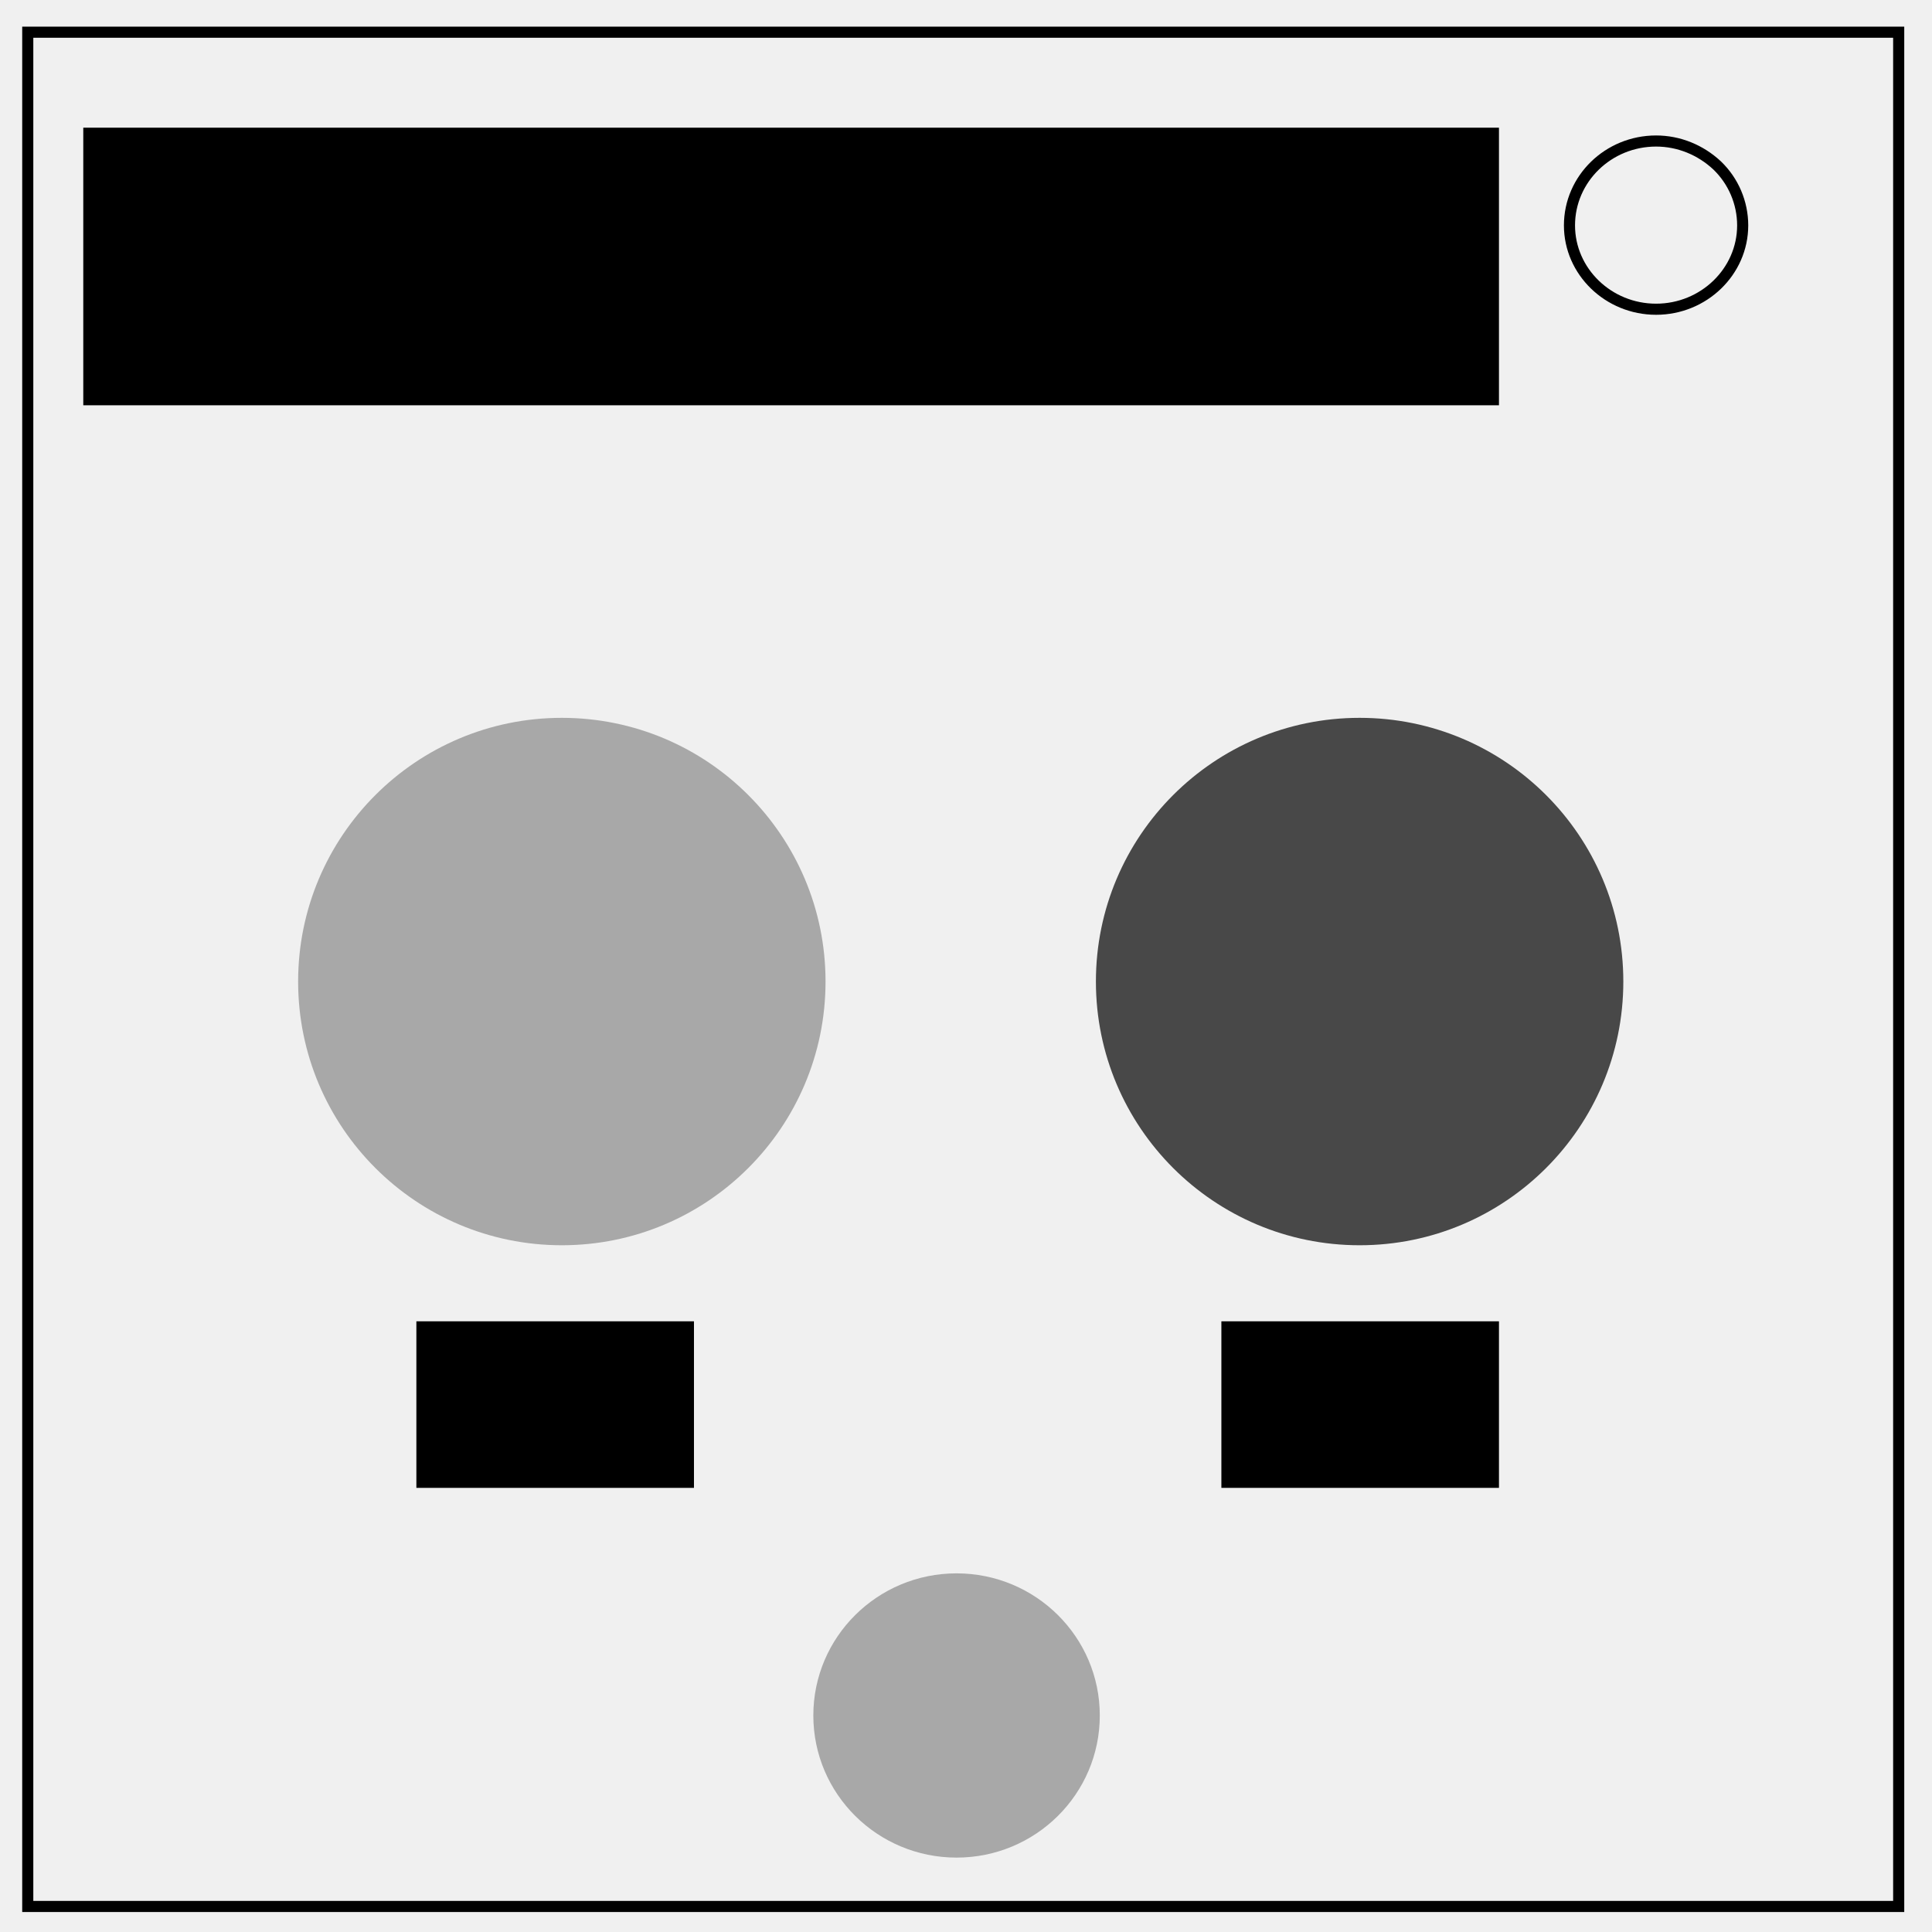
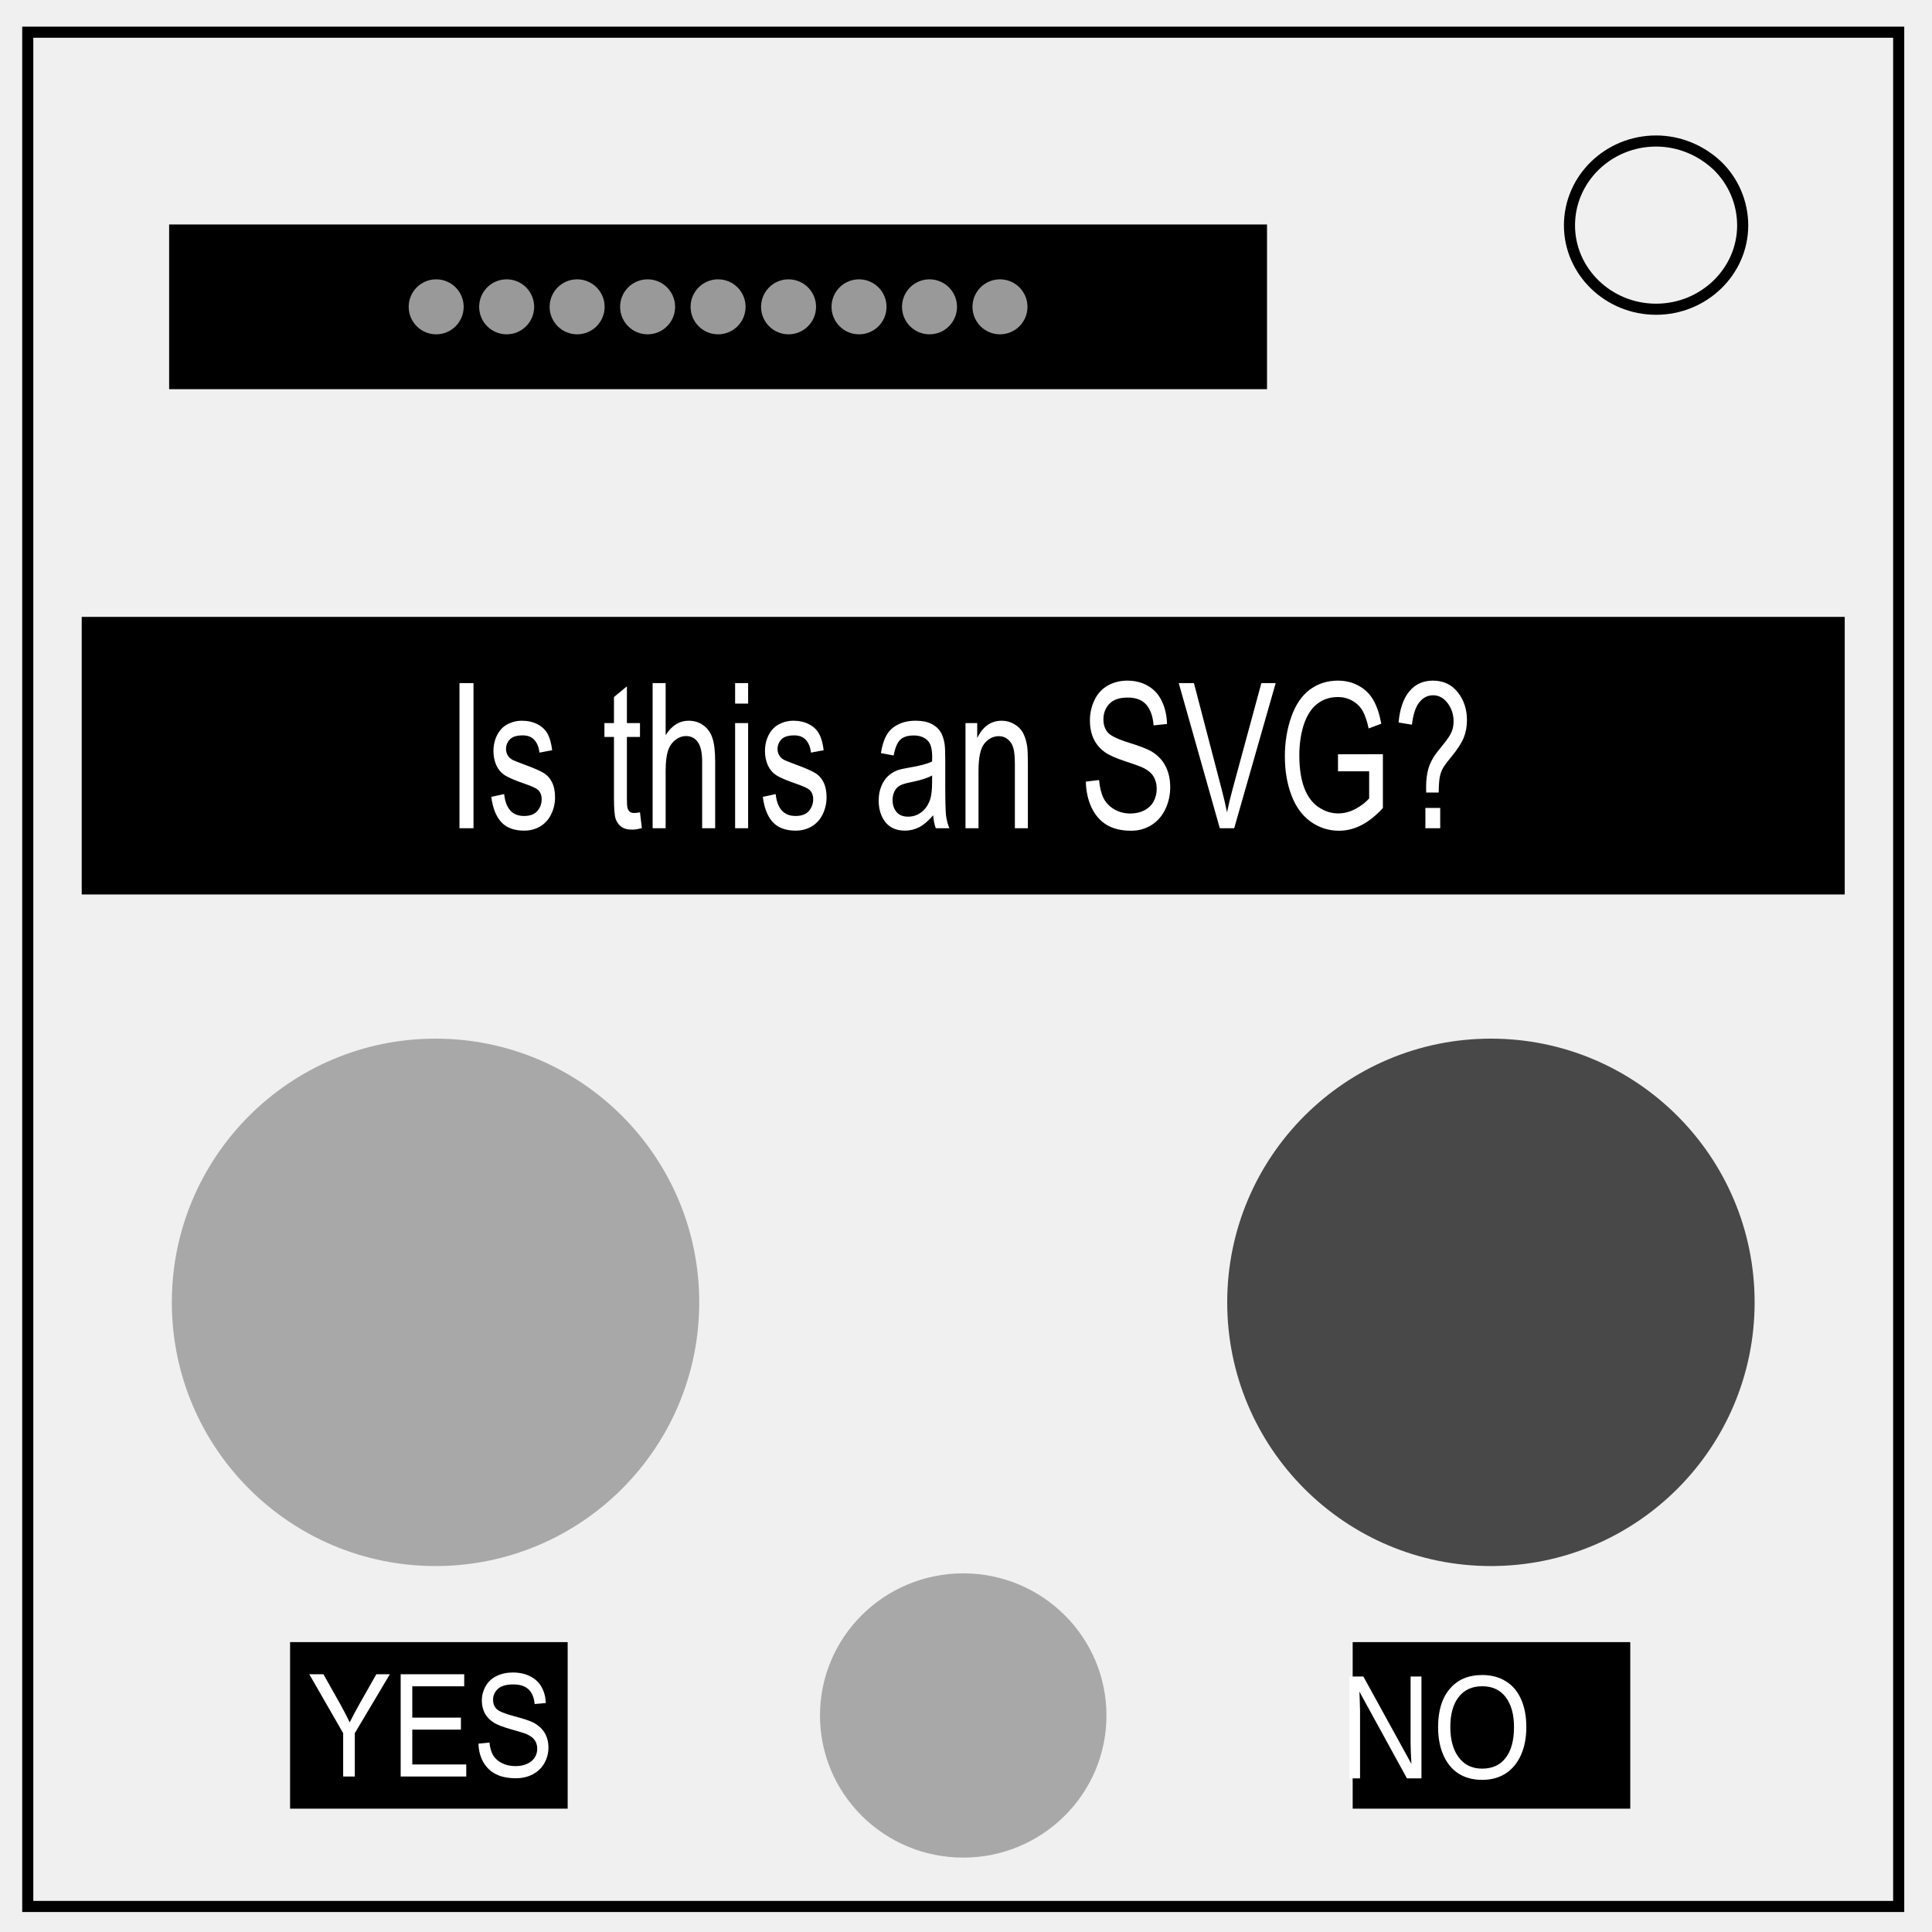
<svg xmlns="http://www.w3.org/2000/svg" fill="none" viewBox="0 0 348 348">
  <path stroke="#000" stroke-width="2" d="M5 5.8h337v337.6H5z" />
-   <path stroke="#000" stroke-width="2" d="M282.7 40.6c0-8.4 7-15.2 15.6-15.2 4.1 0 8 1.6 11 4.4a15 15 0 014.6 10.8c0 8.3-7 15.1-15.6 15.1s-15.6-6.8-15.6-15.1z" />
-   <circle cx="101.2" cy="176.8" r="47.5" fill="#000" fill-opacity=".3" />
-   <circle cx="244.9" cy="176.8" r="47.5" fill="#000" fill-opacity=".7" />
-   <path fill="#000" d="M15 23h255v50H15z" />
-   <path fill="#000" d="M75 238h50v30H75z" />
-   <path fill="#000" d="M220 238h50v30h-50z" />
-   <ellipse cx="172.3" cy="309" fill="#000" fill-opacity=".3" rx="25.8" ry="25.6" />
+   <path stroke="#000" stroke-width="2" d="M282.7 40.6c0-8.4 7-15.2 15.6-15.2 4.1 0 8 1.6 11 4.4a15 15 0 0 1 4.6 10.8c0 8.3-7 15.1-15.6 15.1s-15.6-6.8-15.6-15.1z" />
+   <path d="M14.72 111.116h317.56v50H14.72Z" style="fill:#000;stroke-width:1.116" />
+   <circle cx="78.45" cy="234.584" r="47.5" style="fill:#000;fill-opacity:.3" />
+   <path d="M52.25 295.784h50v30h-50Z" style="fill:#000" />
+   <circle cx="268.55" cy="234.584" r="47.5" style="fill:#000;fill-opacity:.7" />
+   <path d="M243.65 295.784h50v30h-50z" style="fill:#000" />
+   <ellipse cx="173.5" cy="309" rx="25.8" ry="25.6" style="fill:#000;fill-opacity:.3" />
+   <path d="M30.466 40.433h197.755V70.1H30.466Z" style="fill:#000;stroke-width:.678" />
+   <circle style="opacity:1;fill:#999;fill-opacity:1;stroke:none;stroke-width:1;stroke-linecap:square;stroke-linejoin:miter;stroke-miterlimit:4;stroke-dasharray:none;stroke-opacity:1;paint-order:normal" cx="78.567" cy="55.267" r="4.953" />
+   <circle style="opacity:1;fill:#999;fill-opacity:1;stroke:none;stroke-width:1;stroke-linecap:square;stroke-linejoin:miter;stroke-miterlimit:4;stroke-dasharray:none;stroke-opacity:1;paint-order:normal" cx="91.261" cy="55.267" r="4.953" />
+   <circle style="opacity:1;fill:#999;fill-opacity:1;stroke:none;stroke-width:1;stroke-linecap:square;stroke-linejoin:miter;stroke-miterlimit:4;stroke-dasharray:none;stroke-opacity:1;paint-order:normal" cx="103.955" cy="55.267" r="4.953" />
+   <circle style="opacity:1;fill:#999;fill-opacity:1;stroke:none;stroke-width:1;stroke-linecap:square;stroke-linejoin:miter;stroke-miterlimit:4;stroke-dasharray:none;stroke-opacity:1;paint-order:normal" cx="116.649" cy="55.267" r="4.953" />
+   <circle style="opacity:1;fill:#999;fill-opacity:1;stroke:none;stroke-width:1;stroke-linecap:square;stroke-linejoin:miter;stroke-miterlimit:4;stroke-dasharray:none;stroke-opacity:1;paint-order:normal" cx="129.344" cy="55.267" r="4.953" />
+   <circle style="opacity:1;fill:#999;fill-opacity:1;stroke:none;stroke-width:1;stroke-linecap:square;stroke-linejoin:miter;stroke-miterlimit:4;stroke-dasharray:none;stroke-opacity:1;paint-order:normal" cx="142.038" cy="55.267" r="4.953" />
+   <circle style="opacity:1;fill:#999;fill-opacity:1;stroke:none;stroke-width:1;stroke-linecap:square;stroke-linejoin:miter;stroke-miterlimit:4;stroke-dasharray:none;stroke-opacity:1;paint-order:normal" cx="154.732" cy="55.267" r="4.953" />
+   <circle style="opacity:1;fill:#999;fill-opacity:1;stroke:none;stroke-width:1;stroke-linecap:square;stroke-linejoin:miter;stroke-miterlimit:4;stroke-dasharray:none;stroke-opacity:1;paint-order:normal" cx="167.426" cy="55.267" r="4.953" />
+   <circle style="opacity:1;fill:#999;fill-opacity:1;stroke:none;stroke-width:1;stroke-linecap:square;stroke-linejoin:miter;stroke-miterlimit:4;stroke-dasharray:none;stroke-opacity:1;paint-order:normal" cx="180.12" cy="55.267" r="4.953" />
+   <g aria-label="YES" style="font-style:normal;font-variant:normal;font-weight:700;font-stretch:normal;font-size:24.722px;line-height:1.25;font-family:Arial;-inkscape-font-specification:'Arial Bold';text-align:center;letter-spacing:0;word-spacing:0;writing-mode:lr-tb;text-anchor:middle;fill:#000;fill-opacity:1;stroke:none;stroke-width:.927">
+     <path d="M66.07 296.97v-7.497l-6.82-10.2H62.1l3.489 5.335q.965 1.497 1.798 2.994.797-1.388 1.932-3.126l3.428-5.203h2.728l-7.062 10.2v7.496zM77.647 296.97v-17.697h12.796v2.088H79.989v5.42h9.79v2.076h-9.79v6.024h10.864v2.088zM93.316 291.284l2.209-.193q.157 1.328.724 2.185.58.845 1.786 1.376 1.208.519 2.716.519 1.34 0 2.366-.399 1.027-.398 1.521-1.086.507-.7.507-1.521 0-.833-.482-1.449-.483-.627-1.594-1.05-.712-.277-3.15-.857-2.439-.591-3.417-1.11-1.267-.664-1.895-1.642-.615-.99-.615-2.21 0-1.34.76-2.498.76-1.17 2.221-1.774 1.46-.604 3.247-.604 1.968 0 3.465.64 1.509.628 2.318 1.859.808 1.231.869 2.788l-2.246.17q-.18-1.679-1.23-2.536-1.039-.857-3.08-.857-2.124 0-3.101.785-.966.772-.966 1.87 0 .955.688 1.57.676.616 3.525 1.268 2.86.64 3.923 1.122 1.545.713 2.281 1.811.737 1.086.737 2.51 0 1.413-.809 2.669-.809 1.243-2.33 1.943-1.509.688-3.404.688-2.402 0-4.032-.7-1.617-.7-2.547-2.1-.917-1.413-.965-3.187z" style="font-style:normal;font-variant:normal;font-weight:400;font-stretch:normal;font-family:Arial;-inkscape-font-specification:Arial;fill:#fff;stroke-width:.927" transform="matrix(.8946 0 0 1.04086 2.706 10.888)" />
+   </g>
+   <text xml:space="preserve" style="font-style:normal;font-variant:normal;font-weight:700;font-stretch:normal;font-size:24.908px;line-height:1.25;font-family:Arial;-inkscape-font-specification:'Arial Bold';text-align:center;letter-spacing:0;word-spacing:0;writing-mode:lr-tb;text-anchor:middle;fill:#000;fill-opacity:1;stroke:none;stroke-width:.934" x="287.224" y="299.207" transform="scale(.93405 1.07061)">
+     <tspan x="287.224" y="299.207" style="font-style:normal;font-variant:normal;font-weight:400;font-stretch:normal;font-family:Arial;-inkscape-font-specification:Arial;fill:#fff;stroke-width:.934">NO</tspan>
+   </text>
+   <g aria-label="Is this an SVG?" style="font-style:normal;font-variant:normal;font-weight:400;font-stretch:normal;font-size:31.21px;line-height:1.25;font-family:Arial;-inkscape-font-specification:Arial;text-align:center;letter-spacing:0;word-spacing:0;writing-mode:lr-tb;text-anchor:middle;fill:#000;fill-opacity:1;stroke:none;stroke-width:1.17">
+     <path d="M96.864 127.472v-22.34h2.957v22.34zM103.57 122.642l2.712-.427q.229 1.63 1.265 2.5 1.052.868 2.926.868 1.89 0 2.804-.762.914-.777.914-1.814 0-.93-.807-1.463-.564-.365-2.804-.93-3.018-.761-4.191-1.31-1.158-.564-1.768-1.539-.594-.99-.594-2.18 0-1.081.487-1.995.503-.93 1.357-1.54.64-.472 1.737-.792 1.112-.335 2.377-.335 1.905 0 3.338.548 1.447.549 2.133 1.494.686.93.945 2.499l-2.682.366q-.183-1.25-1.067-1.95-.868-.702-2.469-.702-1.89 0-2.697.625-.808.625-.808 1.463 0 .533.336.96.335.442 1.051.731.412.153 2.423.701 2.91.778 4.054 1.28 1.158.488 1.813 1.433.656.945.656 2.347 0 1.371-.808 2.59-.793 1.204-2.301 1.875-1.509.655-3.414.655-3.154 0-4.815-1.31-1.646-1.311-2.103-3.886zM134.917 125.019l.396 2.423q-1.158.244-2.073.244-1.493 0-2.316-.473-.823-.472-1.158-1.234-.336-.777-.336-3.246v-9.311h-2.011v-2.134h2.011v-4.007l2.728-1.646v5.653h2.759v2.134h-2.759v9.463q0 1.174.137 1.51.153.334.473.532.335.199.945.199.457 0 1.204-.107zM137.583 127.472v-22.34h2.743v8.016q1.92-2.225 4.846-2.225 1.799 0 3.124.716 1.326.7 1.89 1.95.58 1.25.58 3.627v10.256h-2.744v-10.256q0-2.057-.899-2.986-.884-.945-2.514-.945-1.22 0-2.301.64-1.067.625-1.524 1.707-.458 1.082-.458 2.986v8.854zM154.971 108.286v-3.154h2.743v3.154zm0 19.186v-16.184h2.743v16.184zM160.808 122.642l2.712-.427q.229 1.63 1.265 2.5 1.052.868 2.926.868 1.89 0 2.804-.762.914-.777.914-1.814 0-.93-.807-1.463-.564-.365-2.804-.93-3.018-.761-4.191-1.31-1.158-.564-1.768-1.539-.594-.99-.594-2.18 0-1.081.488-1.995.503-.93 1.356-1.54.64-.472 1.737-.792 1.113-.335 2.377-.335 1.905 0 3.338.548 1.448.549 2.133 1.494.686.93.945 2.499l-2.682.366q-.183-1.25-1.067-1.95-.868-.702-2.468-.702-1.89 0-2.698.625-.807.625-.807 1.463 0 .533.335.96.335.442 1.051.731.412.153 2.423.701 2.911.778 4.054 1.28 1.158.488 1.813 1.433.656.945.656 2.347 0 1.371-.808 2.59-.792 1.204-2.301 1.875-1.509.655-3.414.655-3.154 0-4.815-1.31-1.646-1.311-2.103-3.886zM196.726 125.476q-1.523 1.295-2.94 1.829-1.403.533-3.018.533-2.667 0-4.1-1.295-1.432-1.31-1.432-3.338 0-1.188.533-2.164.55-.99 1.418-1.584.884-.595 1.98-.9.808-.213 2.44-.411 3.321-.396 4.89-.945.016-.564.016-.716 0-1.676-.777-2.362-1.052-.93-3.124-.93-1.936 0-2.865.686-.914.67-1.356 2.393l-2.683-.366q.366-1.722 1.204-2.774.839-1.066 2.423-1.63 1.585-.58 3.673-.58 2.073 0 3.368.488t1.905 1.235q.61.731.853 1.859.137.7.137 2.53v3.657q0 3.825.168 4.846.183 1.006.7 1.935h-2.864q-.427-.853-.549-1.996zm-.228-6.126q-1.494.61-4.48 1.036-1.692.244-2.393.549-.701.305-1.082.899-.381.579-.381 1.295 0 1.097.823 1.829.838.731 2.438.731 1.585 0 2.82-.685 1.234-.701 1.813-1.905.442-.93.442-2.743zM203.538 127.472v-16.184h2.469v2.302q1.783-2.667 5.15-2.667 1.464 0 2.683.533 1.234.518 1.844 1.372.61.853.853 2.026.153.762.153 2.667v9.951h-2.743v-9.844q0-1.676-.32-2.5-.32-.837-1.143-1.325-.808-.503-1.905-.503-1.753 0-3.033 1.112-1.265 1.113-1.265 4.222v8.838zM228.911 120.295l2.79-.244q.197 1.676.914 2.758.731 1.067 2.255 1.737 1.524.656 3.429.656 1.691 0 2.987-.503 1.295-.503 1.92-1.372.64-.884.64-1.92 0-1.051-.61-1.829-.61-.792-2.011-1.325-.9-.35-3.978-1.082-3.078-.747-4.312-1.402-1.6-.838-2.393-2.073-.777-1.25-.777-2.789 0-1.691.96-3.154.96-1.478 2.804-2.24 1.844-.762 4.1-.762 2.483 0 4.373.808 1.905.792 2.926 2.346 1.02 1.555 1.097 3.52l-2.834.214q-.23-2.118-1.555-3.2-1.31-1.082-3.886-1.082-2.682 0-3.916.99-1.22.976-1.22 2.362 0 1.204.87 1.981.853.778 4.449 1.6 3.612.808 4.953 1.418 1.95.899 2.88 2.286.93 1.371.93 3.17 0 1.782-1.022 3.367-1.02 1.57-2.94 2.454-1.906.868-4.298.868-3.033 0-5.09-.884-2.042-.883-3.215-2.651-1.159-1.783-1.22-4.023zM257.15 127.472l-8.656-22.34h3.2l5.806 16.23q.701 1.95 1.173 3.657.519-1.829 1.204-3.658l6.035-16.23h3.017l-8.747 22.341zM282.065 118.71v-2.621l9.464-.015v8.29q-2.18 1.737-4.496 2.62-2.316.87-4.754.87-3.292 0-5.99-1.403-2.681-1.417-4.053-4.084-1.371-2.667-1.371-5.958 0-3.261 1.356-6.08 1.372-2.835 3.932-4.207 2.56-1.371 5.897-1.371 2.423 0 4.374.792 1.966.777 3.078 2.18 1.113 1.401 1.692 3.657l-2.667.731q-.503-1.706-1.25-2.682-.746-.975-2.133-1.554-1.387-.594-3.079-.594-2.026 0-3.505.624-1.478.61-2.392 1.616-.9 1.005-1.402 2.21-.853 2.072-.853 4.495 0 2.987 1.02 4.998 1.037 2.012 3.003 2.987 1.966.976 4.175.976 1.92 0 3.749-.732 1.829-.747 2.774-1.585v-4.16zM300.657 121.971q-.015-.549-.015-.823 0-1.615.457-2.789.335-.884 1.082-1.783.549-.655 1.966-1.904 1.433-1.265 1.86-2.012.426-.747.426-1.63 0-1.6-1.25-2.805-1.25-1.219-3.063-1.219-1.752 0-2.926 1.097-1.173 1.098-1.539 3.43l-2.82-.336q.382-3.124 2.256-4.785 1.89-1.661 4.984-1.661 3.276 0 5.227 1.783 1.95 1.783 1.95 4.312 0 1.463-.686 2.698-.685 1.234-2.682 3.002-1.34 1.189-1.752 1.752-.412.564-.61 1.296-.198.731-.228 2.377zm-.167 5.501v-3.124h3.124v3.124z" style="fill:#fff;stroke-width:1.17" transform="scale(.85443 1.17036)" />
+   </g>
</svg>
